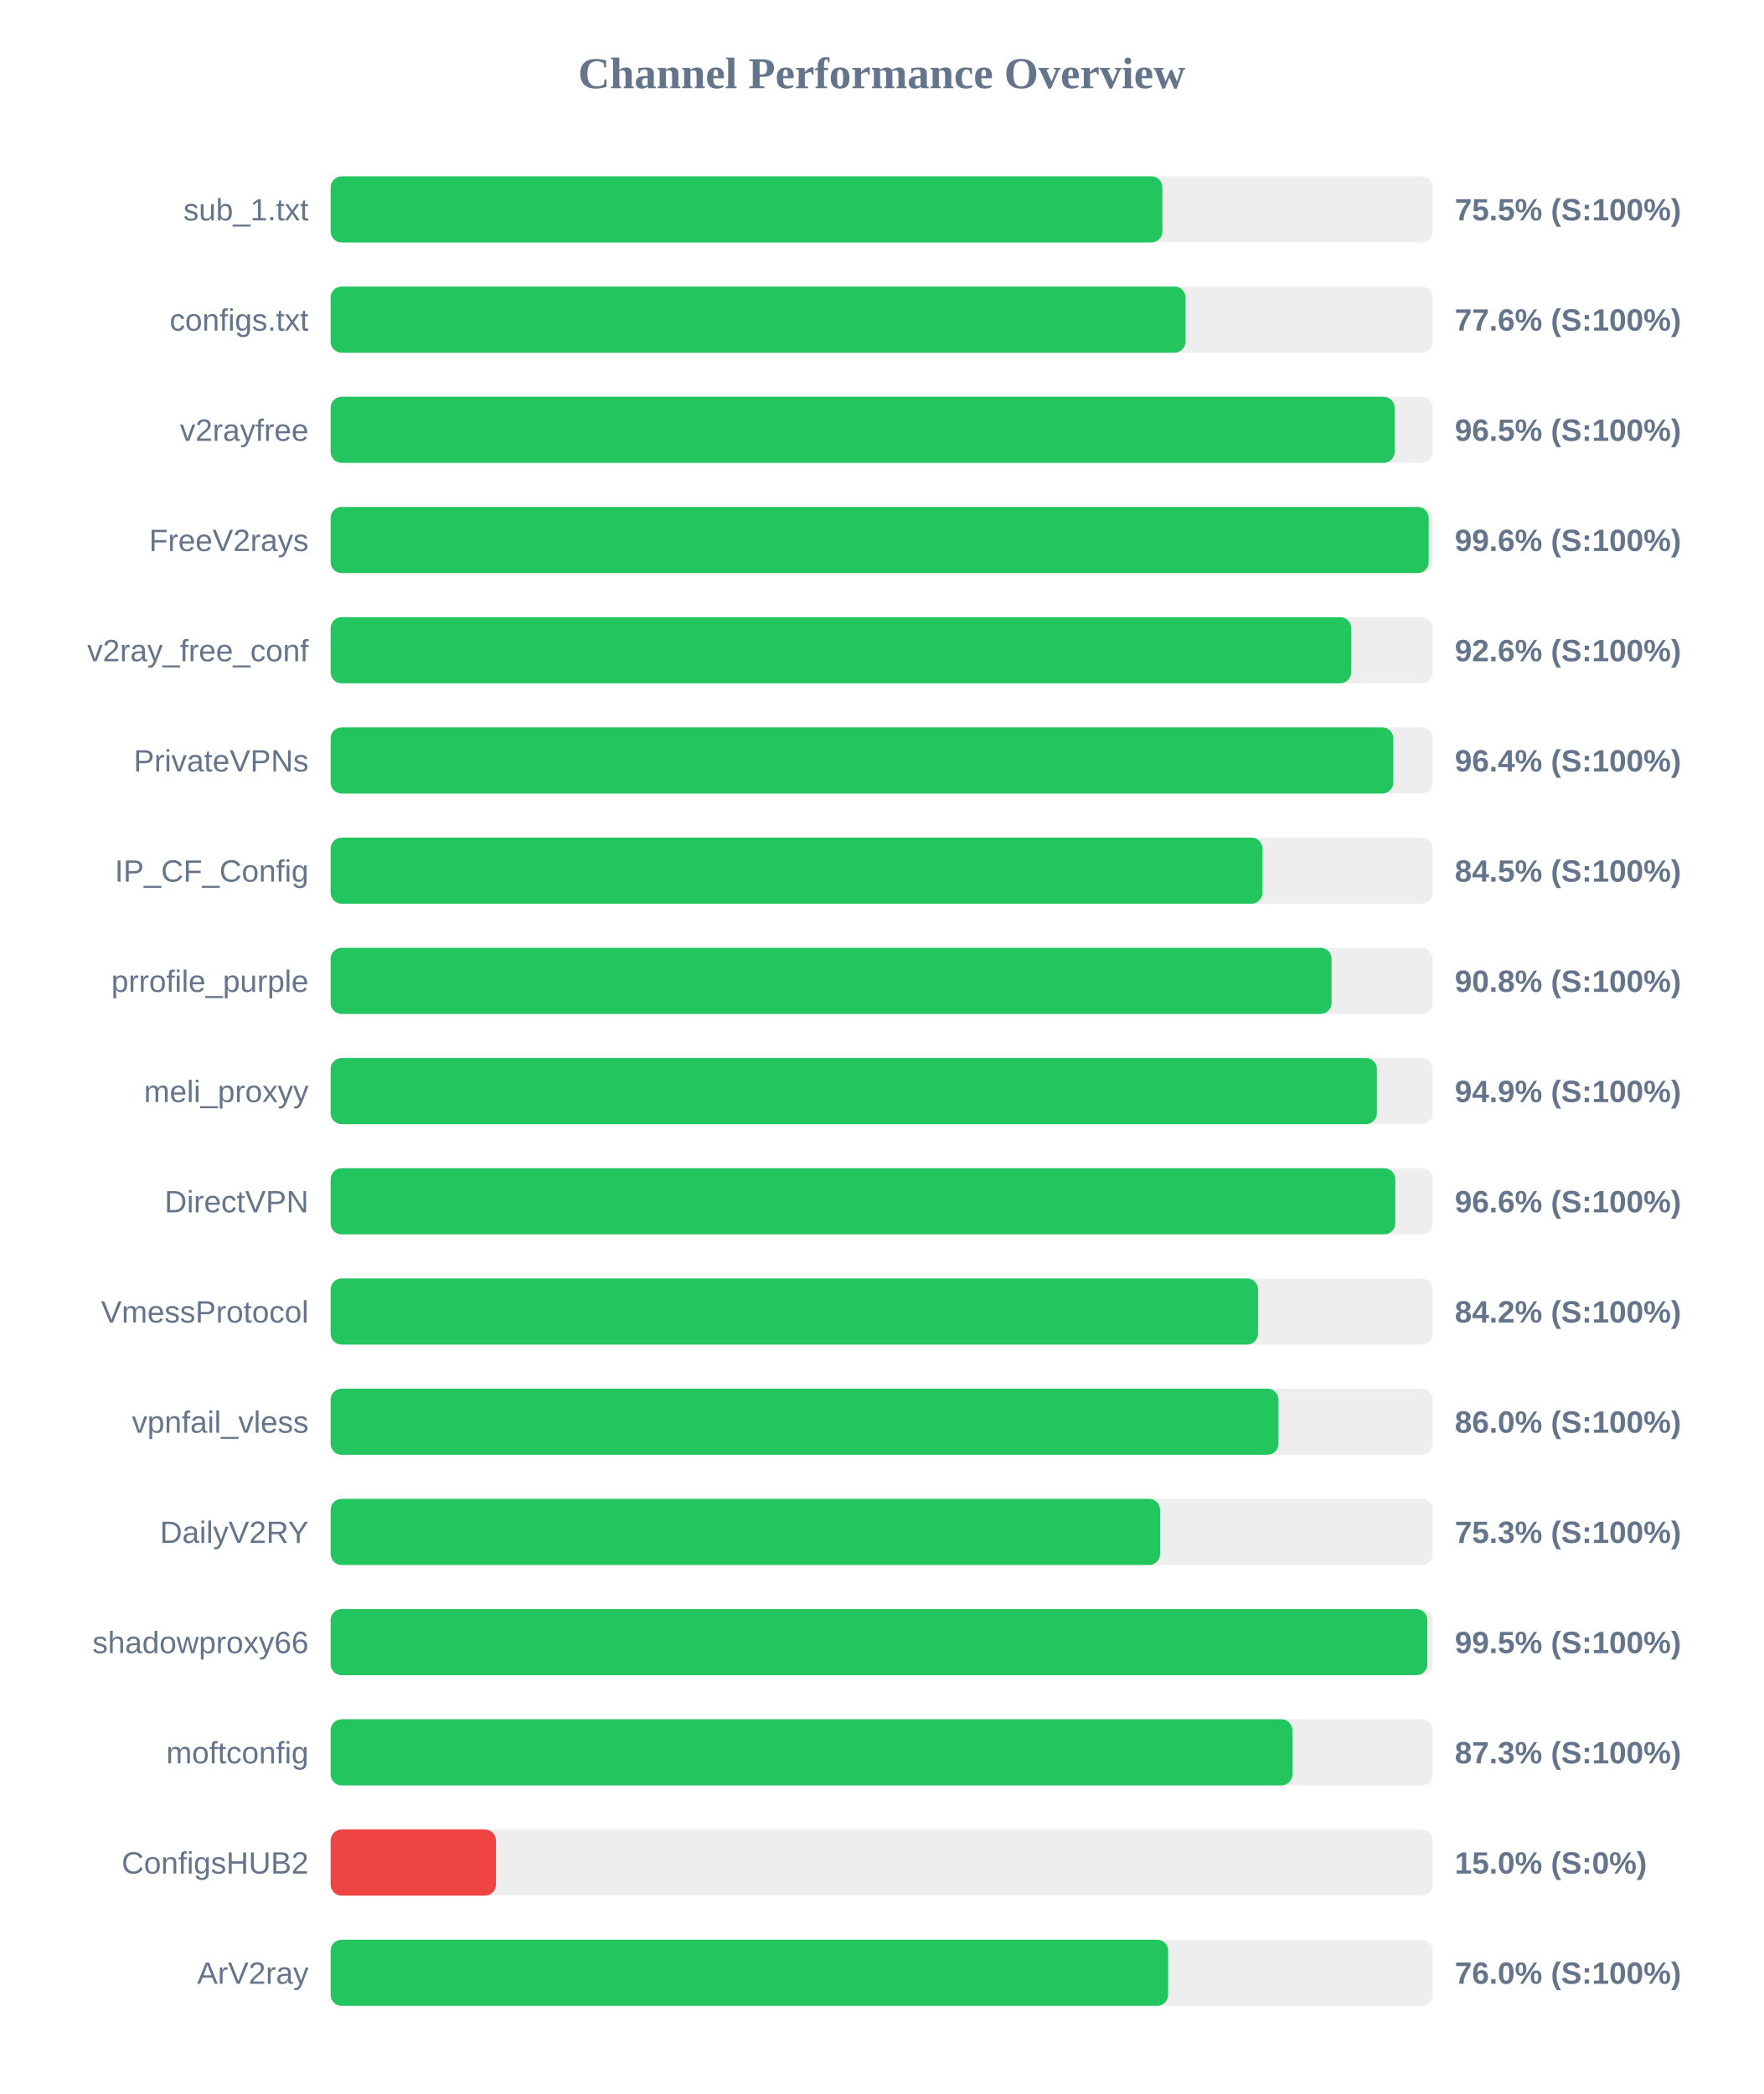
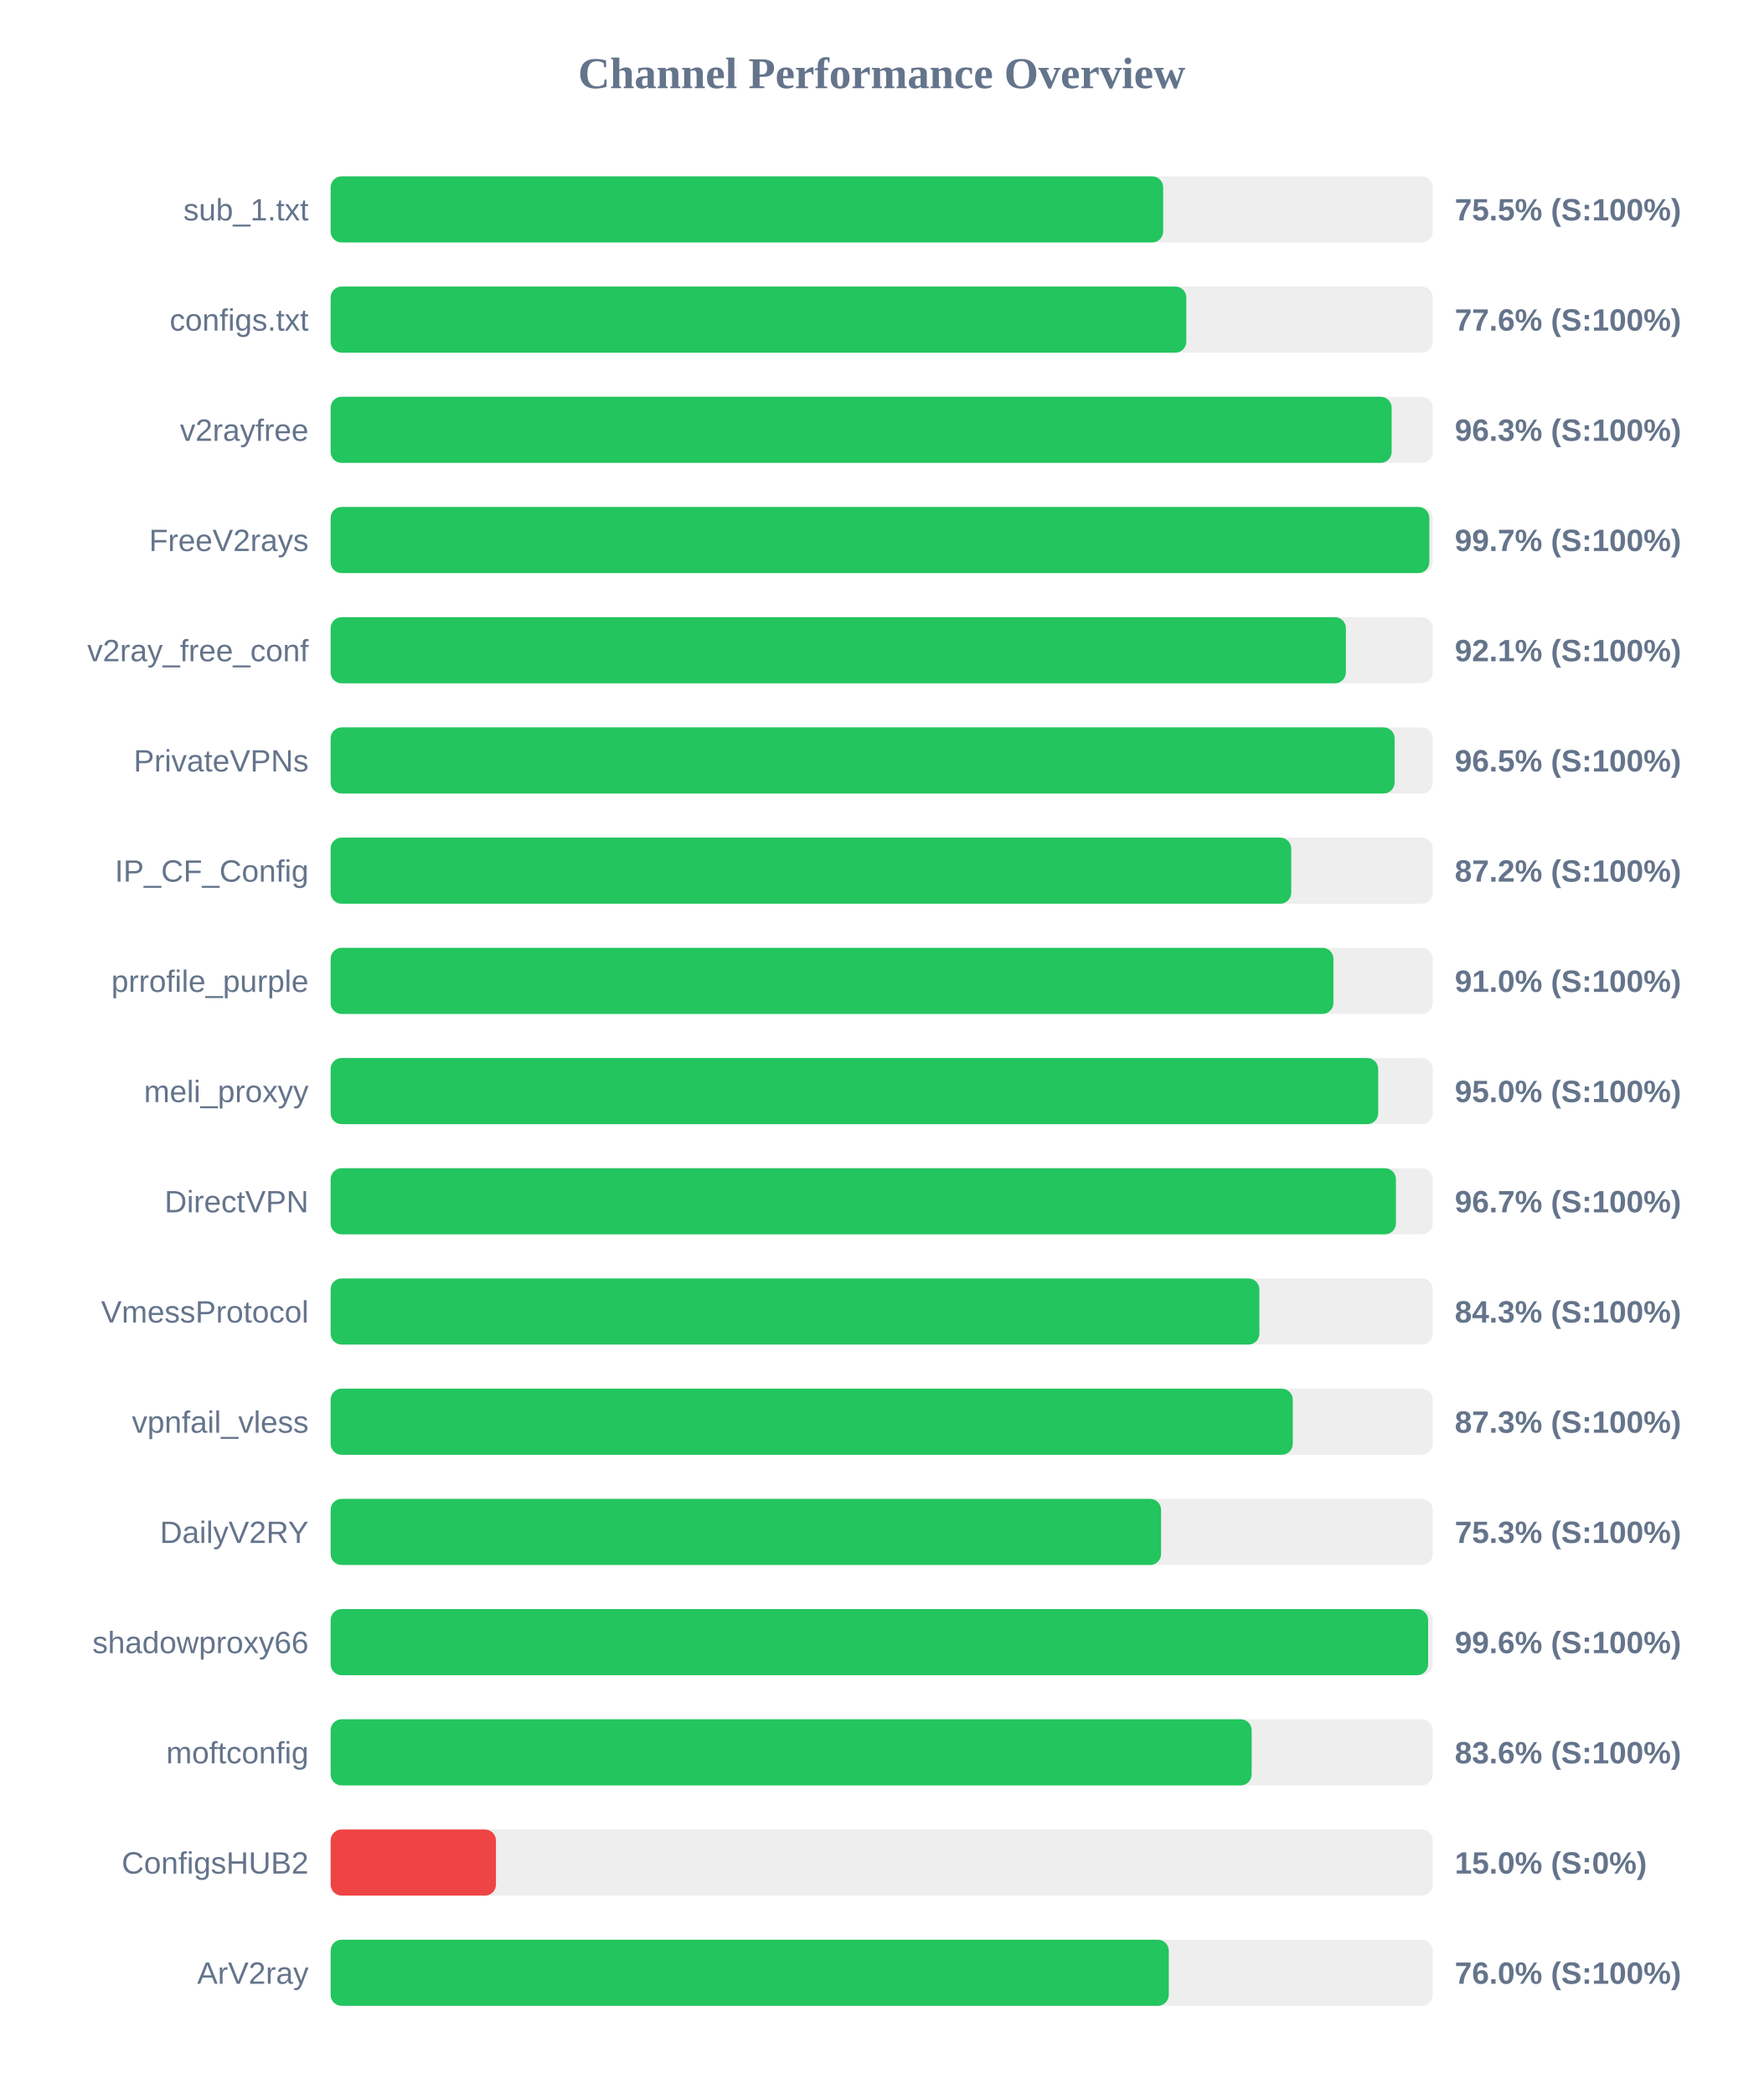
<svg xmlns="http://www.w3.org/2000/svg" width="800" height="950" version="1.1">
  <style>
        .row { font: 14px Arial; fill: #64748b; }
        .score { font: bold 14px Arial; fill: #64748b; }
    </style>
  <text x="400" y="40" text-anchor="middle" font-size="20px" font-weight="bold" fill="#64748b">Channel Performance Overview</text>
  <rect x="150" y="80" width="500" height="30" fill="#eee" rx="5" />
-   <rect x="150" y="80" width="377.35" height="30" fill="#22c55e" rx="5" />
+   <rect x="150" y="80" width="377.7" height="30" fill="#22c55e" rx="5" />
  <text x="140" y="100" text-anchor="end" class="row">sub_1.txt</text>
  <text x="660" y="100" text-anchor="start" class="score">75.5% (S:100%)</text>
  <rect x="150" y="130" width="500" height="30" fill="#eee" rx="5" />
-   <rect x="150" y="130" width="387.85" height="30" fill="#22c55e" rx="5" />
+   <rect x="150" y="130" width="388.2" height="30" fill="#22c55e" rx="5" />
  <text x="140" y="150" text-anchor="end" class="row">configs.txt</text>
  <text x="660" y="150" text-anchor="start" class="score">77.6% (S:100%)</text>
  <rect x="150" y="180" width="500" height="30" fill="#eee" rx="5" />
-   <rect x="150" y="180" width="482.7" height="30" fill="#22c55e" rx="5" />
+   <rect x="150" y="180" width="481.35" height="30" fill="#22c55e" rx="5" />
  <text x="140" y="200" text-anchor="end" class="row">v2rayfree</text>
-   <text x="660" y="200" text-anchor="start" class="score">96.5% (S:100%)</text>
+   <text x="660" y="200" text-anchor="start" class="score">96.3% (S:100%)</text>
  <rect x="150" y="230" width="500" height="30" fill="#eee" rx="5" />
-   <rect x="150" y="230" width="498.15" height="30" fill="#22c55e" rx="5" />
+   <rect x="150" y="230" width="498.45" height="30" fill="#22c55e" rx="5" />
  <text x="140" y="250" text-anchor="end" class="row">FreeV2rays</text>
-   <text x="660" y="250" text-anchor="start" class="score">99.6% (S:100%)</text>
+   <text x="660" y="250" text-anchor="start" class="score">99.7% (S:100%)</text>
  <rect x="150" y="280" width="500" height="30" fill="#eee" rx="5" />
-   <rect x="150" y="280" width="463.0" height="30" fill="#22c55e" rx="5" />
+   <rect x="150" y="280" width="460.6" height="30" fill="#22c55e" rx="5" />
  <text x="140" y="300" text-anchor="end" class="row">v2ray_free_conf</text>
-   <text x="660" y="300" text-anchor="start" class="score">92.6% (S:100%)</text>
+   <text x="660" y="300" text-anchor="start" class="score">92.1% (S:100%)</text>
  <rect x="150" y="330" width="500" height="30" fill="#eee" rx="5" />
-   <rect x="150" y="330" width="482.1" height="30" fill="#22c55e" rx="5" />
+   <rect x="150" y="330" width="482.7" height="30" fill="#22c55e" rx="5" />
  <text x="140" y="350" text-anchor="end" class="row">PrivateVPNs</text>
-   <text x="660" y="350" text-anchor="start" class="score">96.4% (S:100%)</text>
+   <text x="660" y="350" text-anchor="start" class="score">96.5% (S:100%)</text>
  <rect x="150" y="380" width="500" height="30" fill="#eee" rx="5" />
-   <rect x="150" y="380" width="422.75" height="30" fill="#22c55e" rx="5" />
+   <rect x="150" y="380" width="435.8" height="30" fill="#22c55e" rx="5" />
  <text x="140" y="400" text-anchor="end" class="row">IP_CF_Config</text>
-   <text x="660" y="400" text-anchor="start" class="score">84.5% (S:100%)</text>
+   <text x="660" y="400" text-anchor="start" class="score">87.2% (S:100%)</text>
  <rect x="150" y="430" width="500" height="30" fill="#eee" rx="5" />
-   <rect x="150" y="430" width="454.1" height="30" fill="#22c55e" rx="5" />
+   <rect x="150" y="430" width="454.95" height="30" fill="#22c55e" rx="5" />
  <text x="140" y="450" text-anchor="end" class="row">prrofile_purple</text>
-   <text x="660" y="450" text-anchor="start" class="score">90.8% (S:100%)</text>
+   <text x="660" y="450" text-anchor="start" class="score">91.0% (S:100%)</text>
  <rect x="150" y="480" width="500" height="30" fill="#eee" rx="5" />
-   <rect x="150" y="480" width="474.65" height="30" fill="#22c55e" rx="5" />
+   <rect x="150" y="480" width="475.25" height="30" fill="#22c55e" rx="5" />
  <text x="140" y="500" text-anchor="end" class="row">meli_proxyy</text>
-   <text x="660" y="500" text-anchor="start" class="score">94.9% (S:100%)</text>
+   <text x="660" y="500" text-anchor="start" class="score">95.0% (S:100%)</text>
  <rect x="150" y="530" width="500" height="30" fill="#eee" rx="5" />
-   <rect x="150" y="530" width="483.0" height="30" fill="#22c55e" rx="5" />
+   <rect x="150" y="530" width="483.3" height="30" fill="#22c55e" rx="5" />
  <text x="140" y="550" text-anchor="end" class="row">DirectVPN</text>
-   <text x="660" y="550" text-anchor="start" class="score">96.6% (S:100%)</text>
+   <text x="660" y="550" text-anchor="start" class="score">96.7% (S:100%)</text>
  <rect x="150" y="580" width="500" height="30" fill="#eee" rx="5" />
-   <rect x="150" y="580" width="420.75" height="30" fill="#22c55e" rx="5" />
+   <rect x="150" y="580" width="421.35" height="30" fill="#22c55e" rx="5" />
  <text x="140" y="600" text-anchor="end" class="row">VmessProtocol</text>
-   <text x="660" y="600" text-anchor="start" class="score">84.2% (S:100%)</text>
+   <text x="660" y="600" text-anchor="start" class="score">84.3% (S:100%)</text>
  <rect x="150" y="630" width="500" height="30" fill="#eee" rx="5" />
-   <rect x="150" y="630" width="430.0" height="30" fill="#22c55e" rx="5" />
+   <rect x="150" y="630" width="436.5" height="30" fill="#22c55e" rx="5" />
  <text x="140" y="650" text-anchor="end" class="row">vpnfail_vless</text>
-   <text x="660" y="650" text-anchor="start" class="score">86.0% (S:100%)</text>
+   <text x="660" y="650" text-anchor="start" class="score">87.3% (S:100%)</text>
  <rect x="150" y="680" width="500" height="30" fill="#eee" rx="5" />
-   <rect x="150" y="680" width="376.3" height="30" fill="#22c55e" rx="5" />
+   <rect x="150" y="680" width="376.75" height="30" fill="#22c55e" rx="5" />
  <text x="140" y="700" text-anchor="end" class="row">DailyV2RY</text>
  <text x="660" y="700" text-anchor="start" class="score">75.3% (S:100%)</text>
  <rect x="150" y="730" width="500" height="30" fill="#eee" rx="5" />
-   <rect x="150" y="730" width="497.55" height="30" fill="#22c55e" rx="5" />
+   <rect x="150" y="730" width="497.9" height="30" fill="#22c55e" rx="5" />
  <text x="140" y="750" text-anchor="end" class="row">shadowproxy66</text>
-   <text x="660" y="750" text-anchor="start" class="score">99.5% (S:100%)</text>
+   <text x="660" y="750" text-anchor="start" class="score">99.6% (S:100%)</text>
  <rect x="150" y="780" width="500" height="30" fill="#eee" rx="5" />
-   <rect x="150" y="780" width="436.35" height="30" fill="#22c55e" rx="5" />
+   <rect x="150" y="780" width="417.85" height="30" fill="#22c55e" rx="5" />
  <text x="140" y="800" text-anchor="end" class="row">moftconfig</text>
-   <text x="660" y="800" text-anchor="start" class="score">87.3% (S:100%)</text>
+   <text x="660" y="800" text-anchor="start" class="score">83.6% (S:100%)</text>
  <rect x="150" y="830" width="500" height="30" fill="#eee" rx="5" />
  <rect x="150" y="830" width="75.0" height="30" fill="#ef4444" rx="5" />
  <text x="140" y="850" text-anchor="end" class="row">ConfigsHUB2</text>
  <text x="660" y="850" text-anchor="start" class="score">15.0% (S:0%)</text>
  <rect x="150" y="880" width="500" height="30" fill="#eee" rx="5" />
-   <rect x="150" y="880" width="379.95" height="30" fill="#22c55e" rx="5" />
+   <rect x="150" y="880" width="380.25" height="30" fill="#22c55e" rx="5" />
  <text x="140" y="900" text-anchor="end" class="row">ArV2ray</text>
  <text x="660" y="900" text-anchor="start" class="score">76.0% (S:100%)</text>
</svg>
